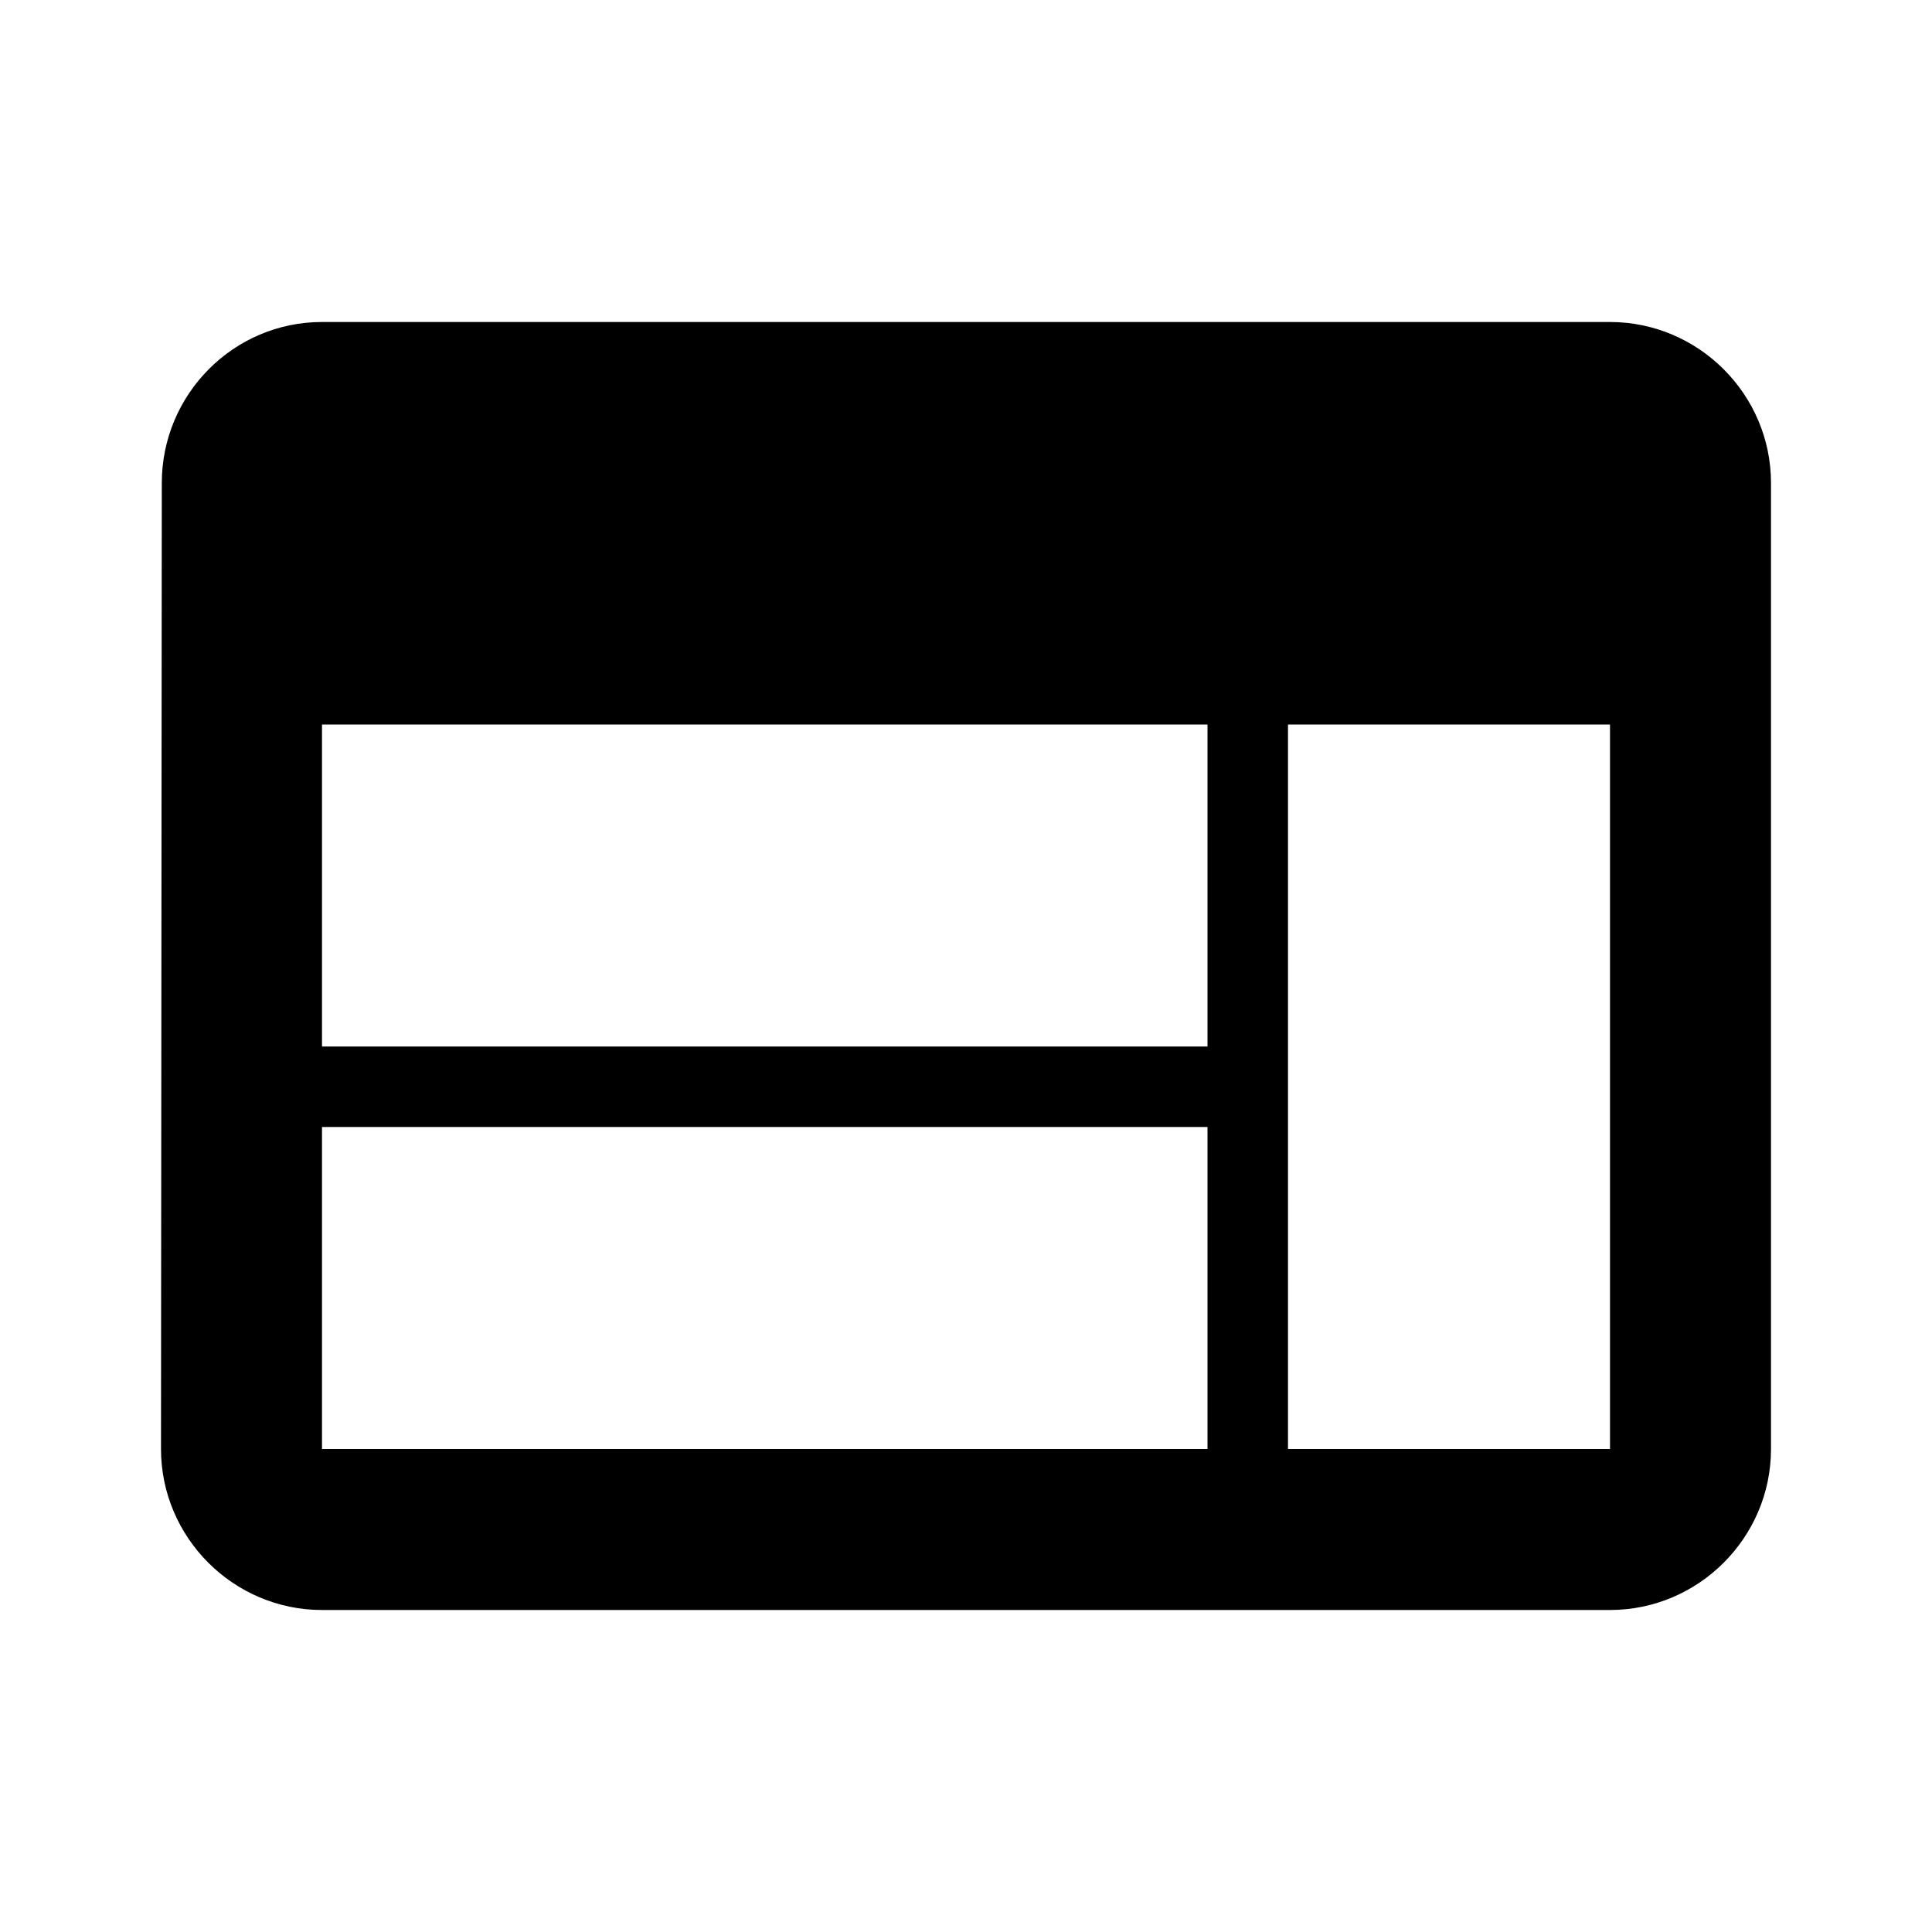
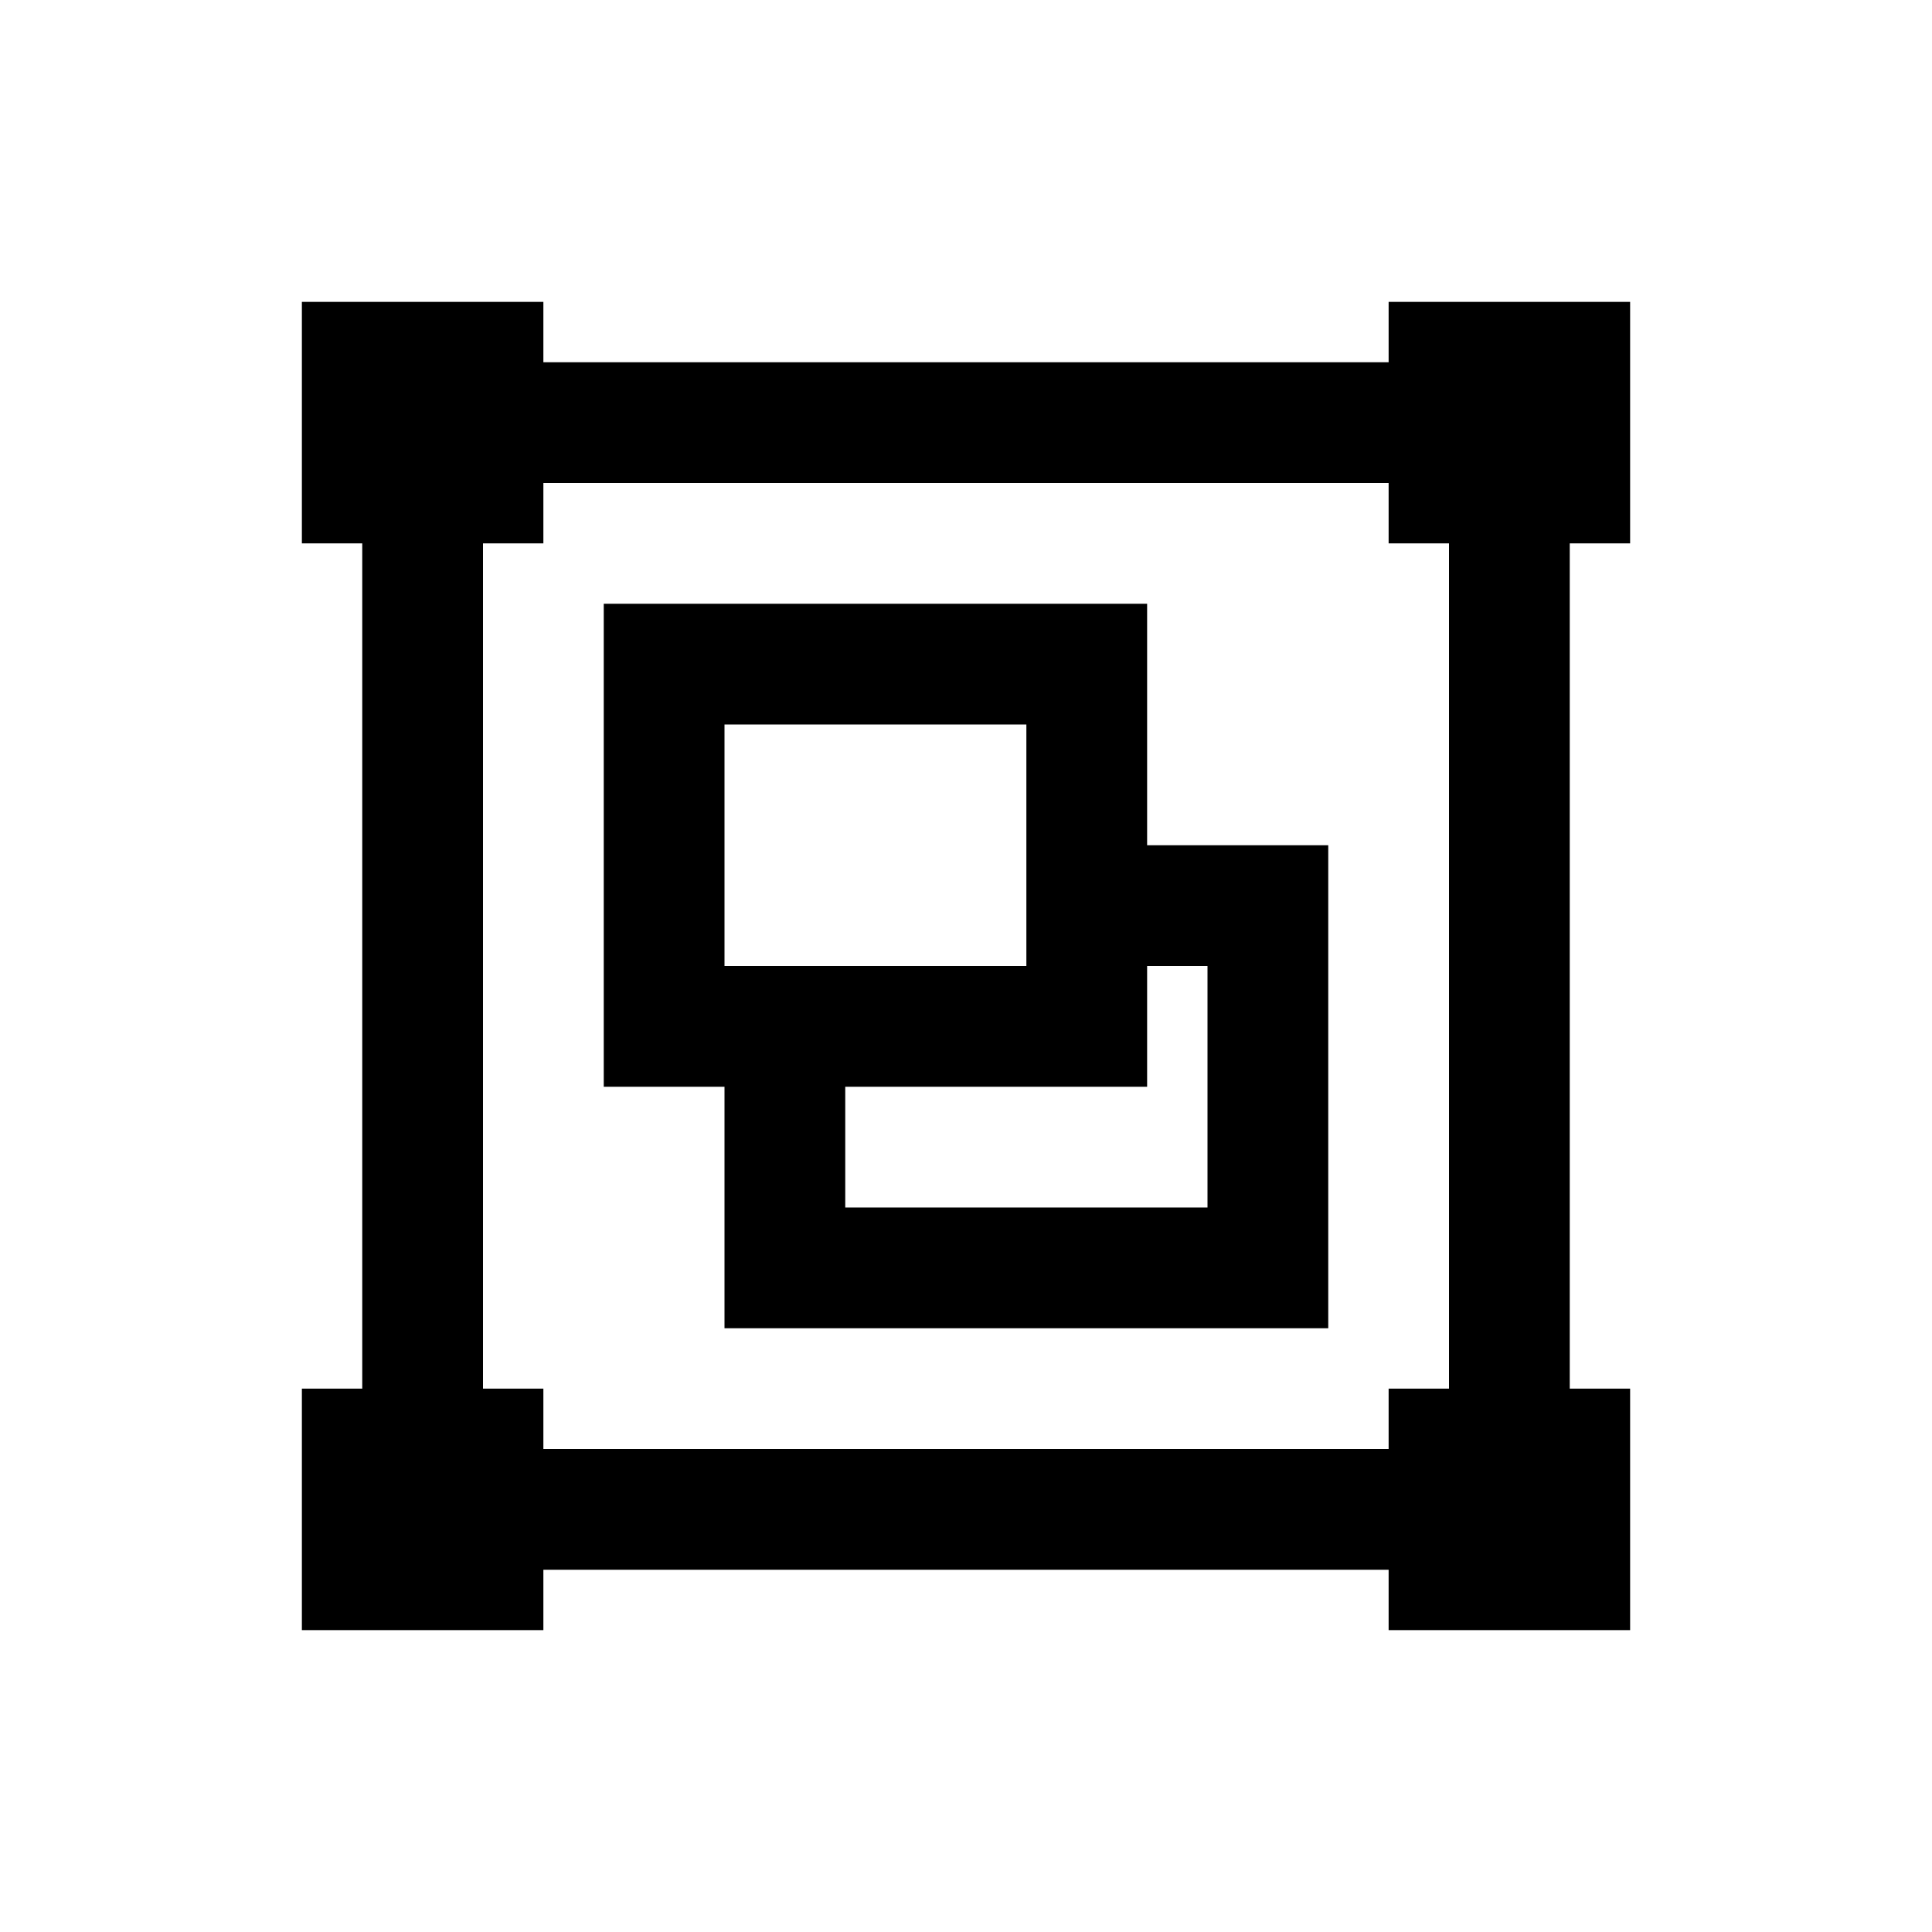
- <svg viewBox="0 0 24 24">
-   <path d="M20 4H4c-1.1 0-1.99.9-1.99 2L2 18c0 1.1.9 2 2 2h16c1.1 0 2-.9 2-2V6c0-1.1-.9-2-2-2zm-5 14H4v-4h11v4zm0-5H4V9h11v4zm5 5h-4V9h4v9z" />
+ <svg xmlns="http://www.w3.org/2000/svg" width="24" height="24" viewBox="0 0 24 24" fill="none">
+   <path fill-rule="evenodd" clip-rule="evenodd" d="M3.75 3.75H6.75V4.5H17.25V3.75H20.25V6.75H19.5V17.25H20.25V20.25H17.25V19.5H6.75V20.25H3.75V17.25H4.5V6.75H3.75V3.75ZM9 9V12H12.75V9H9ZM6.75 18V17.25H6V6.75H6.75V6H17.25V6.75H18V17.25H17.25V18H6.75ZM7.5 7.5H14.25V10.5H16.5V16.5H9V13.5H7.5V7.5ZM10.5 13.5H14.25V12H15V15H10.5V13.5Z" fill="black" />
</svg>
